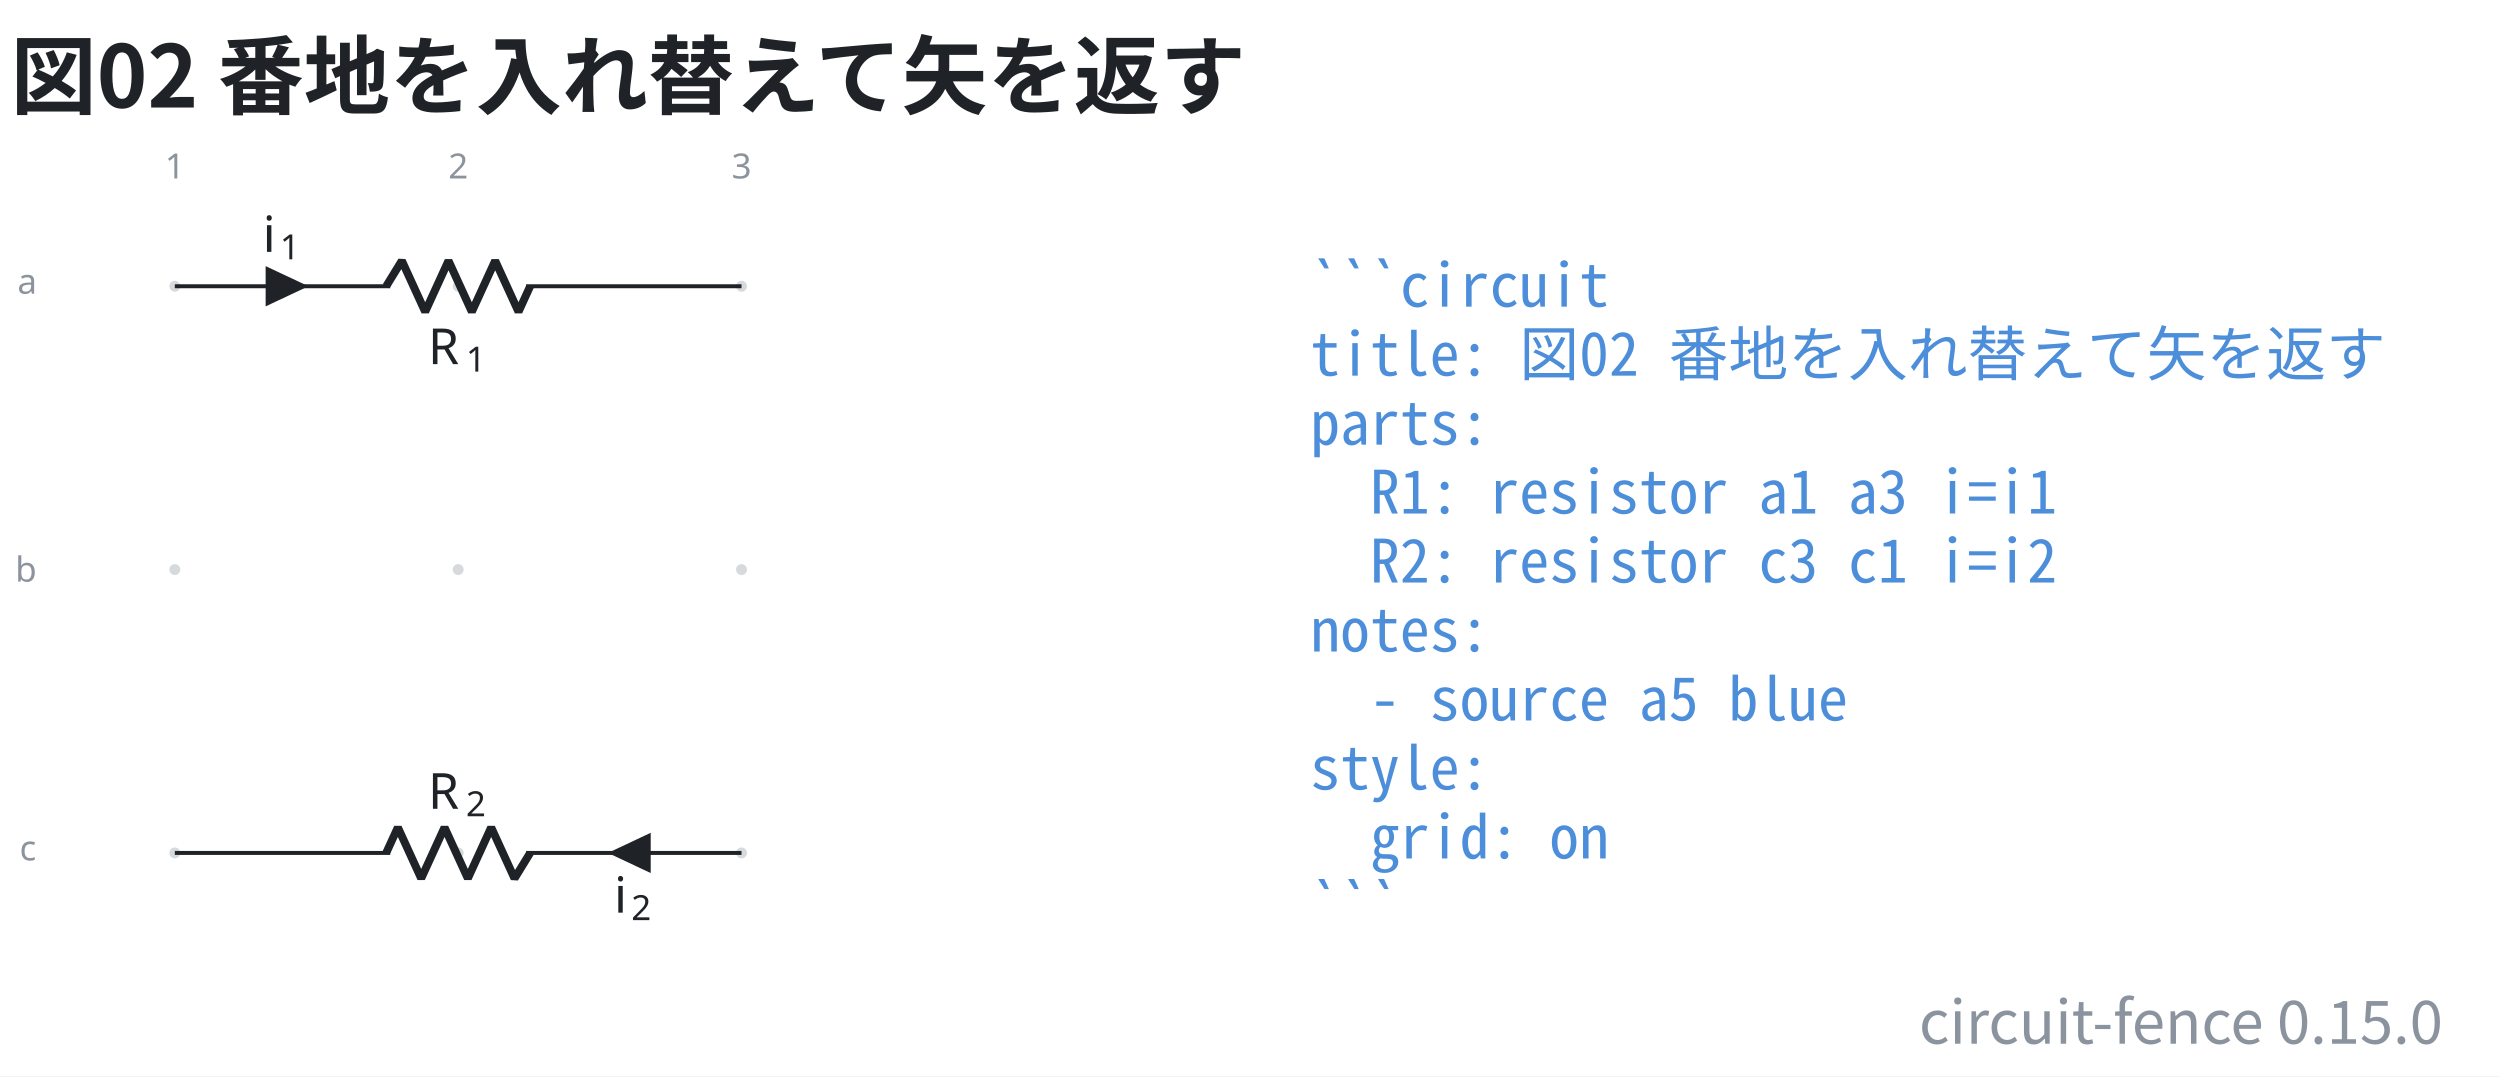
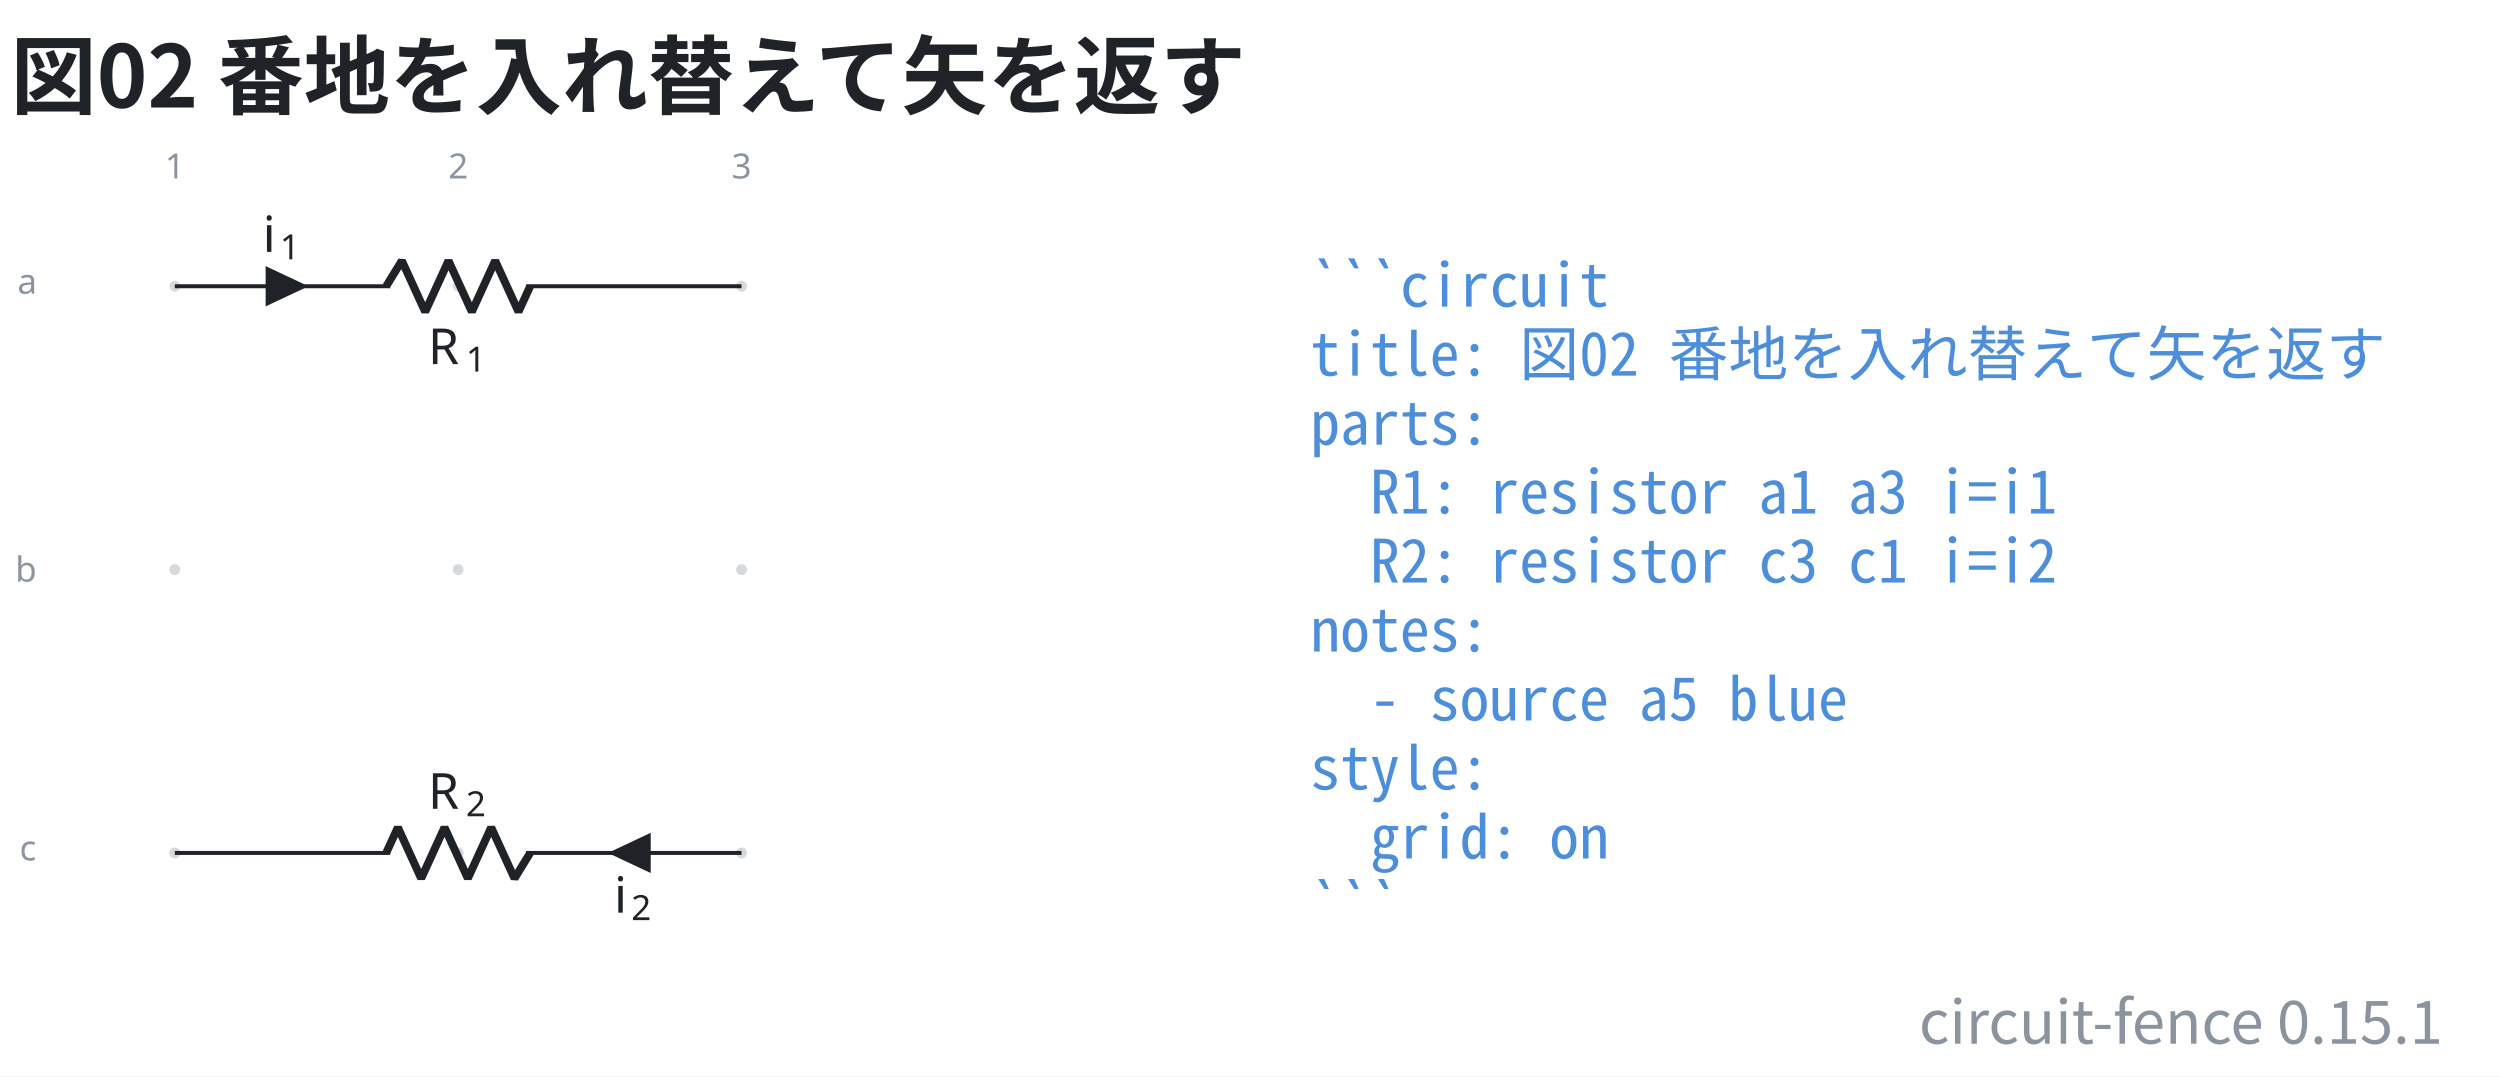
- <svg xmlns="http://www.w3.org/2000/svg" data-figure-paper="#ffffff" data-circuit-fence="0.15.0" fill="#1f2328" width="669.458" height="288.207" viewBox="-72 -72 502.093 216.155">
+ <svg xmlns="http://www.w3.org/2000/svg" data-figure-paper="#ffffff" data-circuit-fence="0.15.1" fill="#1f2328" width="669.458" height="288.207" viewBox="-72 -72 502.093 216.155">
  <rect x="-72" y="-72" width="502.093" height="216.155" fill="#ffffff" />
  <g stroke="#1f2328" stroke-miterlimit="10" stroke-width=".8">
    <path fill="#8b949e" fill-opacity=".35" stroke="none" stroke-opacity=".35" d="M-35.787-14.511a1.1 1.1 0 1 0-2.2 0 1.1 1.1 0 0 0 2.2 0M-35.787 42.394a1.1 1.1 0 1 0-2.2 0 1.1 1.1 0 0 0 2.2 0M-35.787 99.3a1.1 1.1 0 1 0-2.2 0 1.1 1.1 0 0 0 2.2 0M21.118-14.511a1.1 1.1 0 1 0-2.2 0 1.1 1.1 0 0 0 2.2 0M21.118 42.394a1.1 1.1 0 1 0-2.2 0 1.1 1.1 0 0 0 2.2 0M21.118 99.3a1.1 1.1 0 1 0-2.2 0 1.1 1.1 0 0 0 2.2 0M78.024-14.511a1.1 1.1 0 1 0-2.2 0 1.1 1.1 0 0 0 2.2 0M78.024 42.394a1.1 1.1 0 1 0-2.2 0 1.1 1.1 0 0 0 2.2 0M78.024 99.3a1.1 1.1 0 1 0-2.2 0 1.1 1.1 0 0 0 2.2 0m-1.1 0" />
    <g fill="#8b949e" stroke="#8b949e">
      <text x="-36.887" y="-14.511" fill="#8b949e" stroke="none" font-family="cmr7" font-size="7" transform="translate(-1.993 -21.645)">1</text>
    </g>
    <g fill="#8b949e" stroke="#8b949e">
      <text x="-36.887" y="-14.511" fill="#8b949e" stroke="none" font-family="cmr7" font-size="7" transform="translate(54.912 -21.645)">2</text>
    </g>
    <g fill="#8b949e" stroke="#8b949e">
      <text x="-36.887" y="-14.511" fill="#8b949e" stroke="none" font-family="cmr7" font-size="7" transform="translate(111.818 -21.645)">3</text>
    </g>
    <g fill="#8b949e" stroke="#8b949e">
      <text x="-36.887" y="-14.511" fill="#8b949e" stroke="none" font-family="cmr7" font-size="7" transform="translate(-31.62 1.507)">a</text>
    </g>
    <g fill="#8b949e" stroke="#8b949e">
      <text x="-36.887" y="-14.511" fill="#8b949e" stroke="none" font-family="cmr7" font-size="7" transform="translate(-32.05 59.336)">b</text>
    </g>
    <g fill="#8b949e" stroke="#8b949e">
      <text x="-36.887" y="-14.511" fill="#8b949e" stroke="none" font-family="cmr7" font-size="7" transform="translate(-31.189 115.318)">c</text>
    </g>
    <path fill="none" d="M-36.887-14.511h.4m-.4 0H6.36m27.315 0h43.248m-113.811 0H6.36m70.163 0h.4" />
    <g stroke-linejoin="bevel" stroke-width="1.6">
      <path fill="none" d="m5.561-14.511 3.143-5.122L13.39-9.39l4.685-10.243L22.761-9.39l4.686-10.243L32.133-9.39l2.343-5.121" />
    </g>
    <g stroke="none">
      <text x="-36.887" y="-14.511" font-family="cmmi10" font-size="10" transform="translate(50.866 15.648)">R</text>
      <text x="-29.294" y="-13.011" font-family="cmr7" font-size="7" transform="translate(50.866 15.648)">1</text>
    </g>
    <path d="M-18.25-14.511v3.414l7.255-3.414-7.256-3.415v3.415" />
    <g stroke="none">
      <text x="-36.887" y="-14.511" font-family="cmmi10" font-size="10" transform="translate(17.658 -6.9)">i</text>
      <text x="-33.442" y="-13.011" font-family="cmr7" font-size="7" transform="translate(17.658 -6.9)">1</text>
    </g>
    <path fill="none" d="M76.924 99.3h-.4m.4 0H33.676m-27.315 0h-43.248m113.811 0H33.676m-70.163 0h-.4" />
    <g stroke-linejoin="bevel" stroke-width="1.6">
      <path fill="none" d="m34.476 99.3-3.143 5.121-4.686-10.243-4.686 10.243-4.686-10.243-4.685 10.243-4.686-10.243L5.561 99.3" />
    </g>
    <g stroke="none">
      <text x="-36.887" y="-14.511" font-family="cmmi10" font-size="10" transform="translate(50.866 104.948)">R</text>
      <text x="-29.294" y="-13.011" font-family="cmr7" font-size="7" transform="translate(50.866 104.948)">2</text>
    </g>
    <path d="M58.287 99.3v-3.415L51.032 99.3l7.255 3.414V99.3" />
    <g stroke="none">
      <text x="-36.887" y="-14.511" font-family="cmmi10" font-size="10" transform="translate(88.221 125.806)">i</text>
      <text x="-33.442" y="-13.011" font-family="cmr7" font-size="7" transform="translate(88.221 125.806)">2</text>
    </g>
    <g>
      <text x="-36.887" y="-14.511" fill="#4c8eda" stroke="none" font-family="'Noto Sans Mono CJK JP',ui-monospace,'SFMono-Regular',Consolas,'Liberation Mono',monospace" font-size="12" transform="translate(228.022 4.1)" xml:space="preserve">```circuit</text>
    </g>
    <g>
      <text x="-36.887" y="-14.511" fill="#4c8eda" stroke="none" font-family="'Noto Sans Mono CJK JP',ui-monospace,'SFMono-Regular',Consolas,'Liberation Mono',monospace" font-size="12" transform="translate(228.022 17.956)" xml:space="preserve">title: 図02 番地を入れ替えて矢を返す</text>
    </g>
    <g>
      <text x="-36.887" y="-14.511" fill="#4c8eda" stroke="none" font-family="'Noto Sans Mono CJK JP',ui-monospace,'SFMono-Regular',Consolas,'Liberation Mono',monospace" font-size="12" transform="translate(228.022 31.813)" xml:space="preserve">parts:</text>
    </g>
    <g>
      <text x="-36.887" y="-14.511" fill="#4c8eda" stroke="none" font-family="'Noto Sans Mono CJK JP',ui-monospace,'SFMono-Regular',Consolas,'Liberation Mono',monospace" font-size="12" transform="translate(228.022 45.641)" xml:space="preserve">  R1: resistor a1 a3 i=i1</text>
    </g>
    <g>
      <text x="-36.887" y="-14.511" fill="#4c8eda" stroke="none" font-family="'Noto Sans Mono CJK JP',ui-monospace,'SFMono-Regular',Consolas,'Liberation Mono',monospace" font-size="12" transform="translate(228.022 59.498)" xml:space="preserve">  R2: resistor c3 c1 i=i2</text>
    </g>
    <g>
      <text x="-36.887" y="-14.511" fill="#4c8eda" stroke="none" font-family="'Noto Sans Mono CJK JP',ui-monospace,'SFMono-Regular',Consolas,'Liberation Mono',monospace" font-size="12" transform="translate(228.022 73.354)" xml:space="preserve">notes:</text>
    </g>
    <g>
      <text x="-36.887" y="-14.511" fill="#4c8eda" stroke="none" font-family="'Noto Sans Mono CJK JP',ui-monospace,'SFMono-Regular',Consolas,'Liberation Mono',monospace" font-size="12" transform="translate(228.022 87.21)" xml:space="preserve">  - source a5 blue</text>
    </g>
    <g>
      <text x="-36.887" y="-14.511" fill="#4c8eda" stroke="none" font-family="'Noto Sans Mono CJK JP',ui-monospace,'SFMono-Regular',Consolas,'Liberation Mono',monospace" font-size="12" transform="translate(228.022 101.067)" xml:space="preserve">style:</text>
    </g>
    <g>
      <text x="-36.887" y="-14.511" fill="#4c8eda" stroke="none" font-family="'Noto Sans Mono CJK JP',ui-monospace,'SFMono-Regular',Consolas,'Liberation Mono',monospace" font-size="12" transform="translate(228.022 114.924)" xml:space="preserve">  grid: on</text>
    </g>
    <g>
      <text x="-36.887" y="-14.511" fill="#4c8eda" stroke="none" font-family="'Noto Sans Mono CJK JP',ui-monospace,'SFMono-Regular',Consolas,'Liberation Mono',monospace" font-size="12" transform="translate(228.022 128.751)" xml:space="preserve">```</text>
    </g>
    <g>
      <text x="-36.887" y="-14.511" fill="#1f2328" stroke="none" font-family="'Noto Sans CJK JP','Noto Sans JP','Hiragino Sans','Yu Gothic',sans-serif" font-size="17.28" transform="translate(-32.983 -35.889)" font-weight="bold">図02 番地を入れ替えて矢を返す</text>
    </g>
    <g>
-       <text x="-36.887" y="-14.511" fill="#8b949e" stroke="none" font-family="'Noto Sans CJK JP','Noto Sans JP','Hiragino Sans','Yu Gothic',sans-serif" font-size="12" transform="translate(455.502 152.124)" text-anchor="end">circuit-fence 0.15.0</text>
+       <text x="-36.887" y="-14.511" fill="#8b949e" stroke="none" font-family="'Noto Sans CJK JP','Noto Sans JP','Hiragino Sans','Yu Gothic',sans-serif" font-size="12" transform="translate(455.502 152.124)" text-anchor="end">circuit-fence 0.15.1</text>
    </g>
  </g>
</svg>
